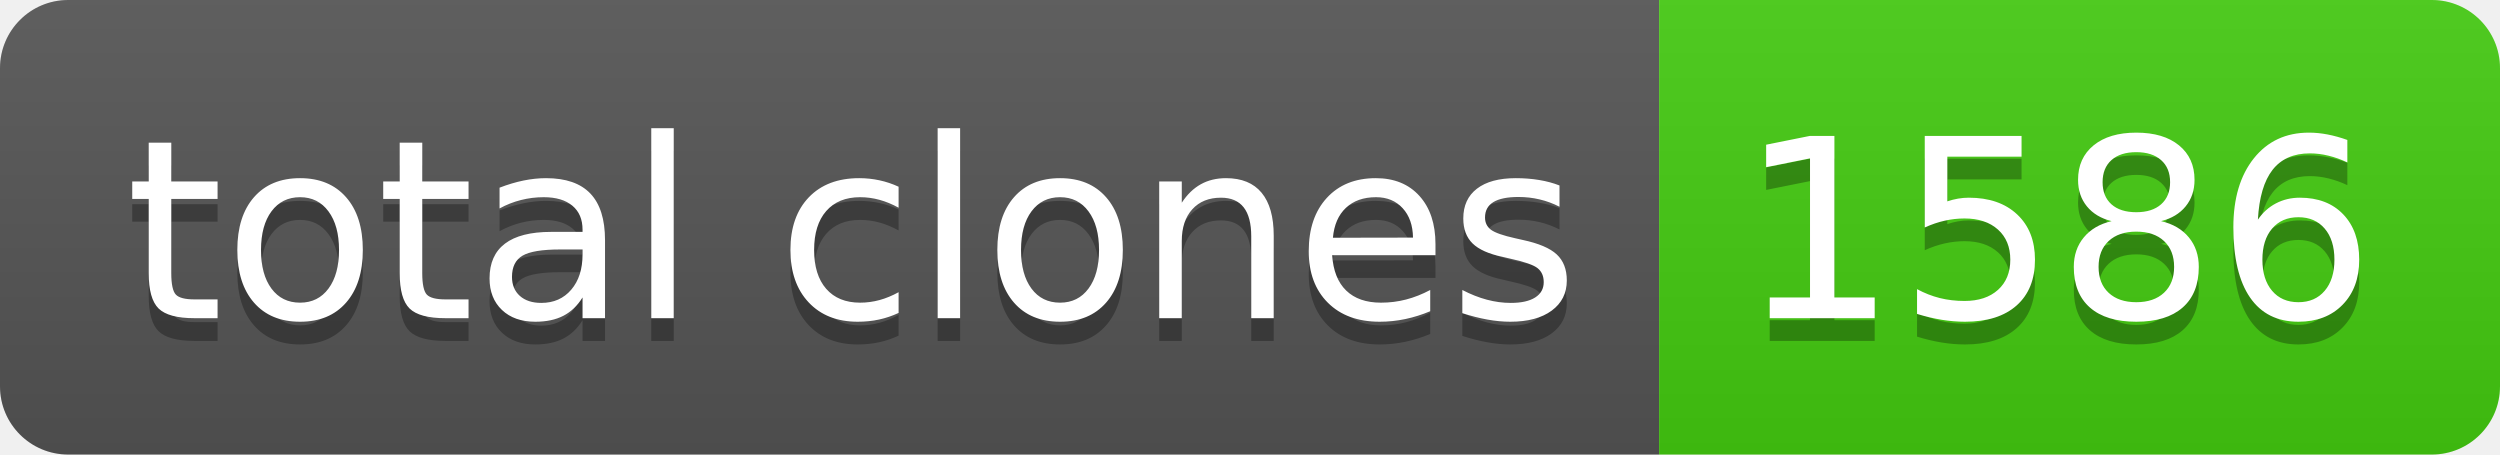
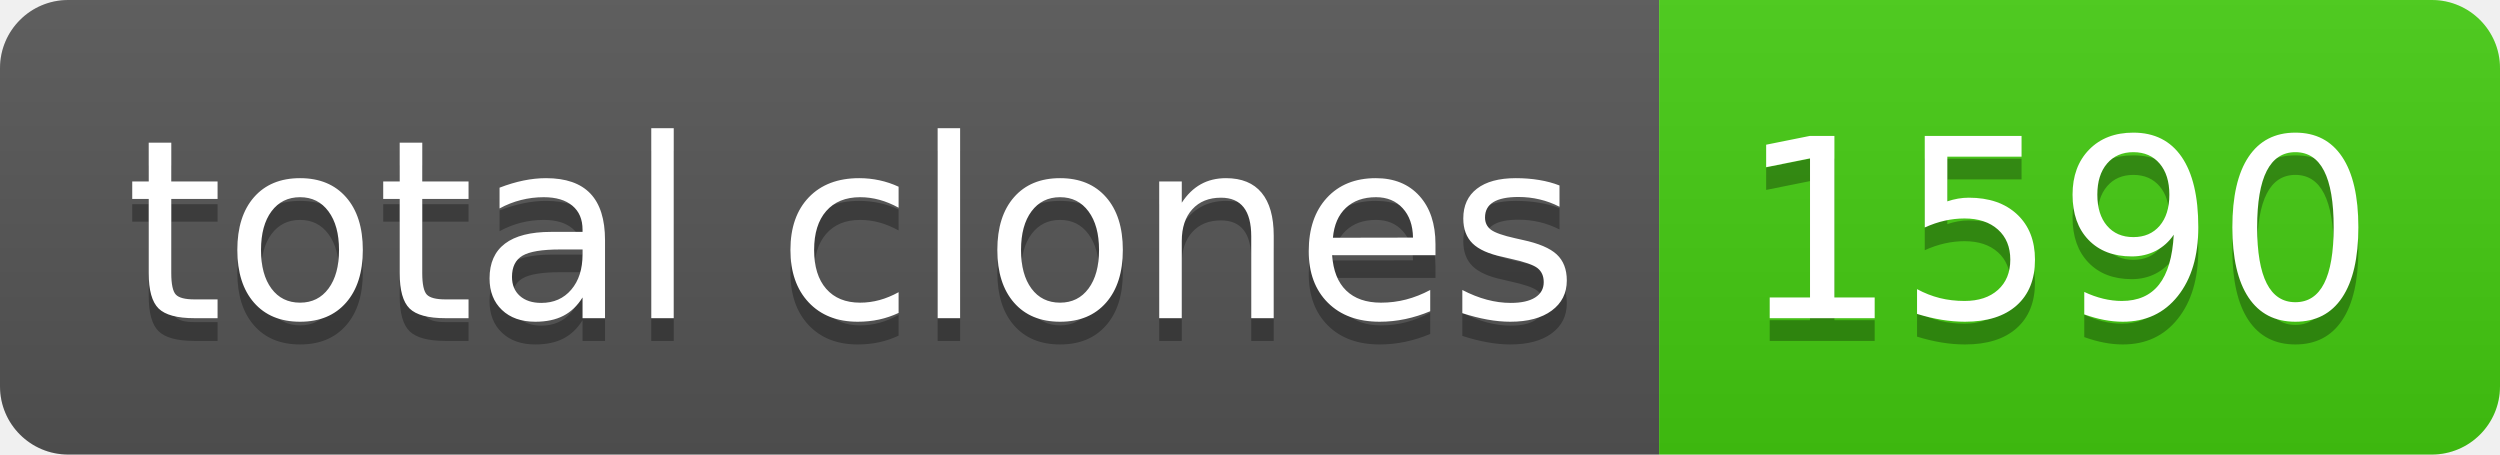
- <svg xmlns="http://www.w3.org/2000/svg" width="110" height="20" role="img" aria-label="total clones: 1586">
+ <svg xmlns="http://www.w3.org/2000/svg" width="110" height="20" role="img" aria-label="total clones: 1590">
  <linearGradient id="s" x2="0" y2="100%">
    <stop offset="0" stop-color="#bbb" stop-opacity=".1" />
    <stop offset="1" stop-opacity=".1" />
  </linearGradient>
  <clipPath id="r">
    <rect width="110" height="20" rx="3" fill="#fff" />
  </clipPath>
  <g clip-path="url(#r)">
    <rect width="73" height="20" fill="#555" />
    <rect x="73" width="37" height="20" fill="#4c1" />
    <rect width="110" height="20" fill="url(#s)" />
  </g>
  <g fill="#fff" text-anchor="middle" font-family="Verdana,Geneva,DejaVu Sans,sans-serif" text-rendering="geometricPrecision" font-size="110">
    <text aria-hidden="true" x="375" y="150" fill="#010101" fill-opacity=".3" transform="scale(.1)" textLength="630">total clones</text>
    <text x="375" y="140" transform="scale(.1)" fill="#fff" textLength="630">total clones</text>
-     <text aria-hidden="true" x="905" y="150" fill="#010101" fill-opacity=".3" transform="scale(.1)" textLength="270">1586</text>
-     <text x="905" y="140" transform="scale(.1)" fill="#fff" textLength="270">1586</text>
+     <text aria-hidden="true" x="905" y="150" fill="#010101" fill-opacity=".3" transform="scale(.1)" textLength="270">1590</text>
+     <text x="905" y="140" transform="scale(.1)" fill="#fff" textLength="270">1590</text>
  </g>
</svg>
